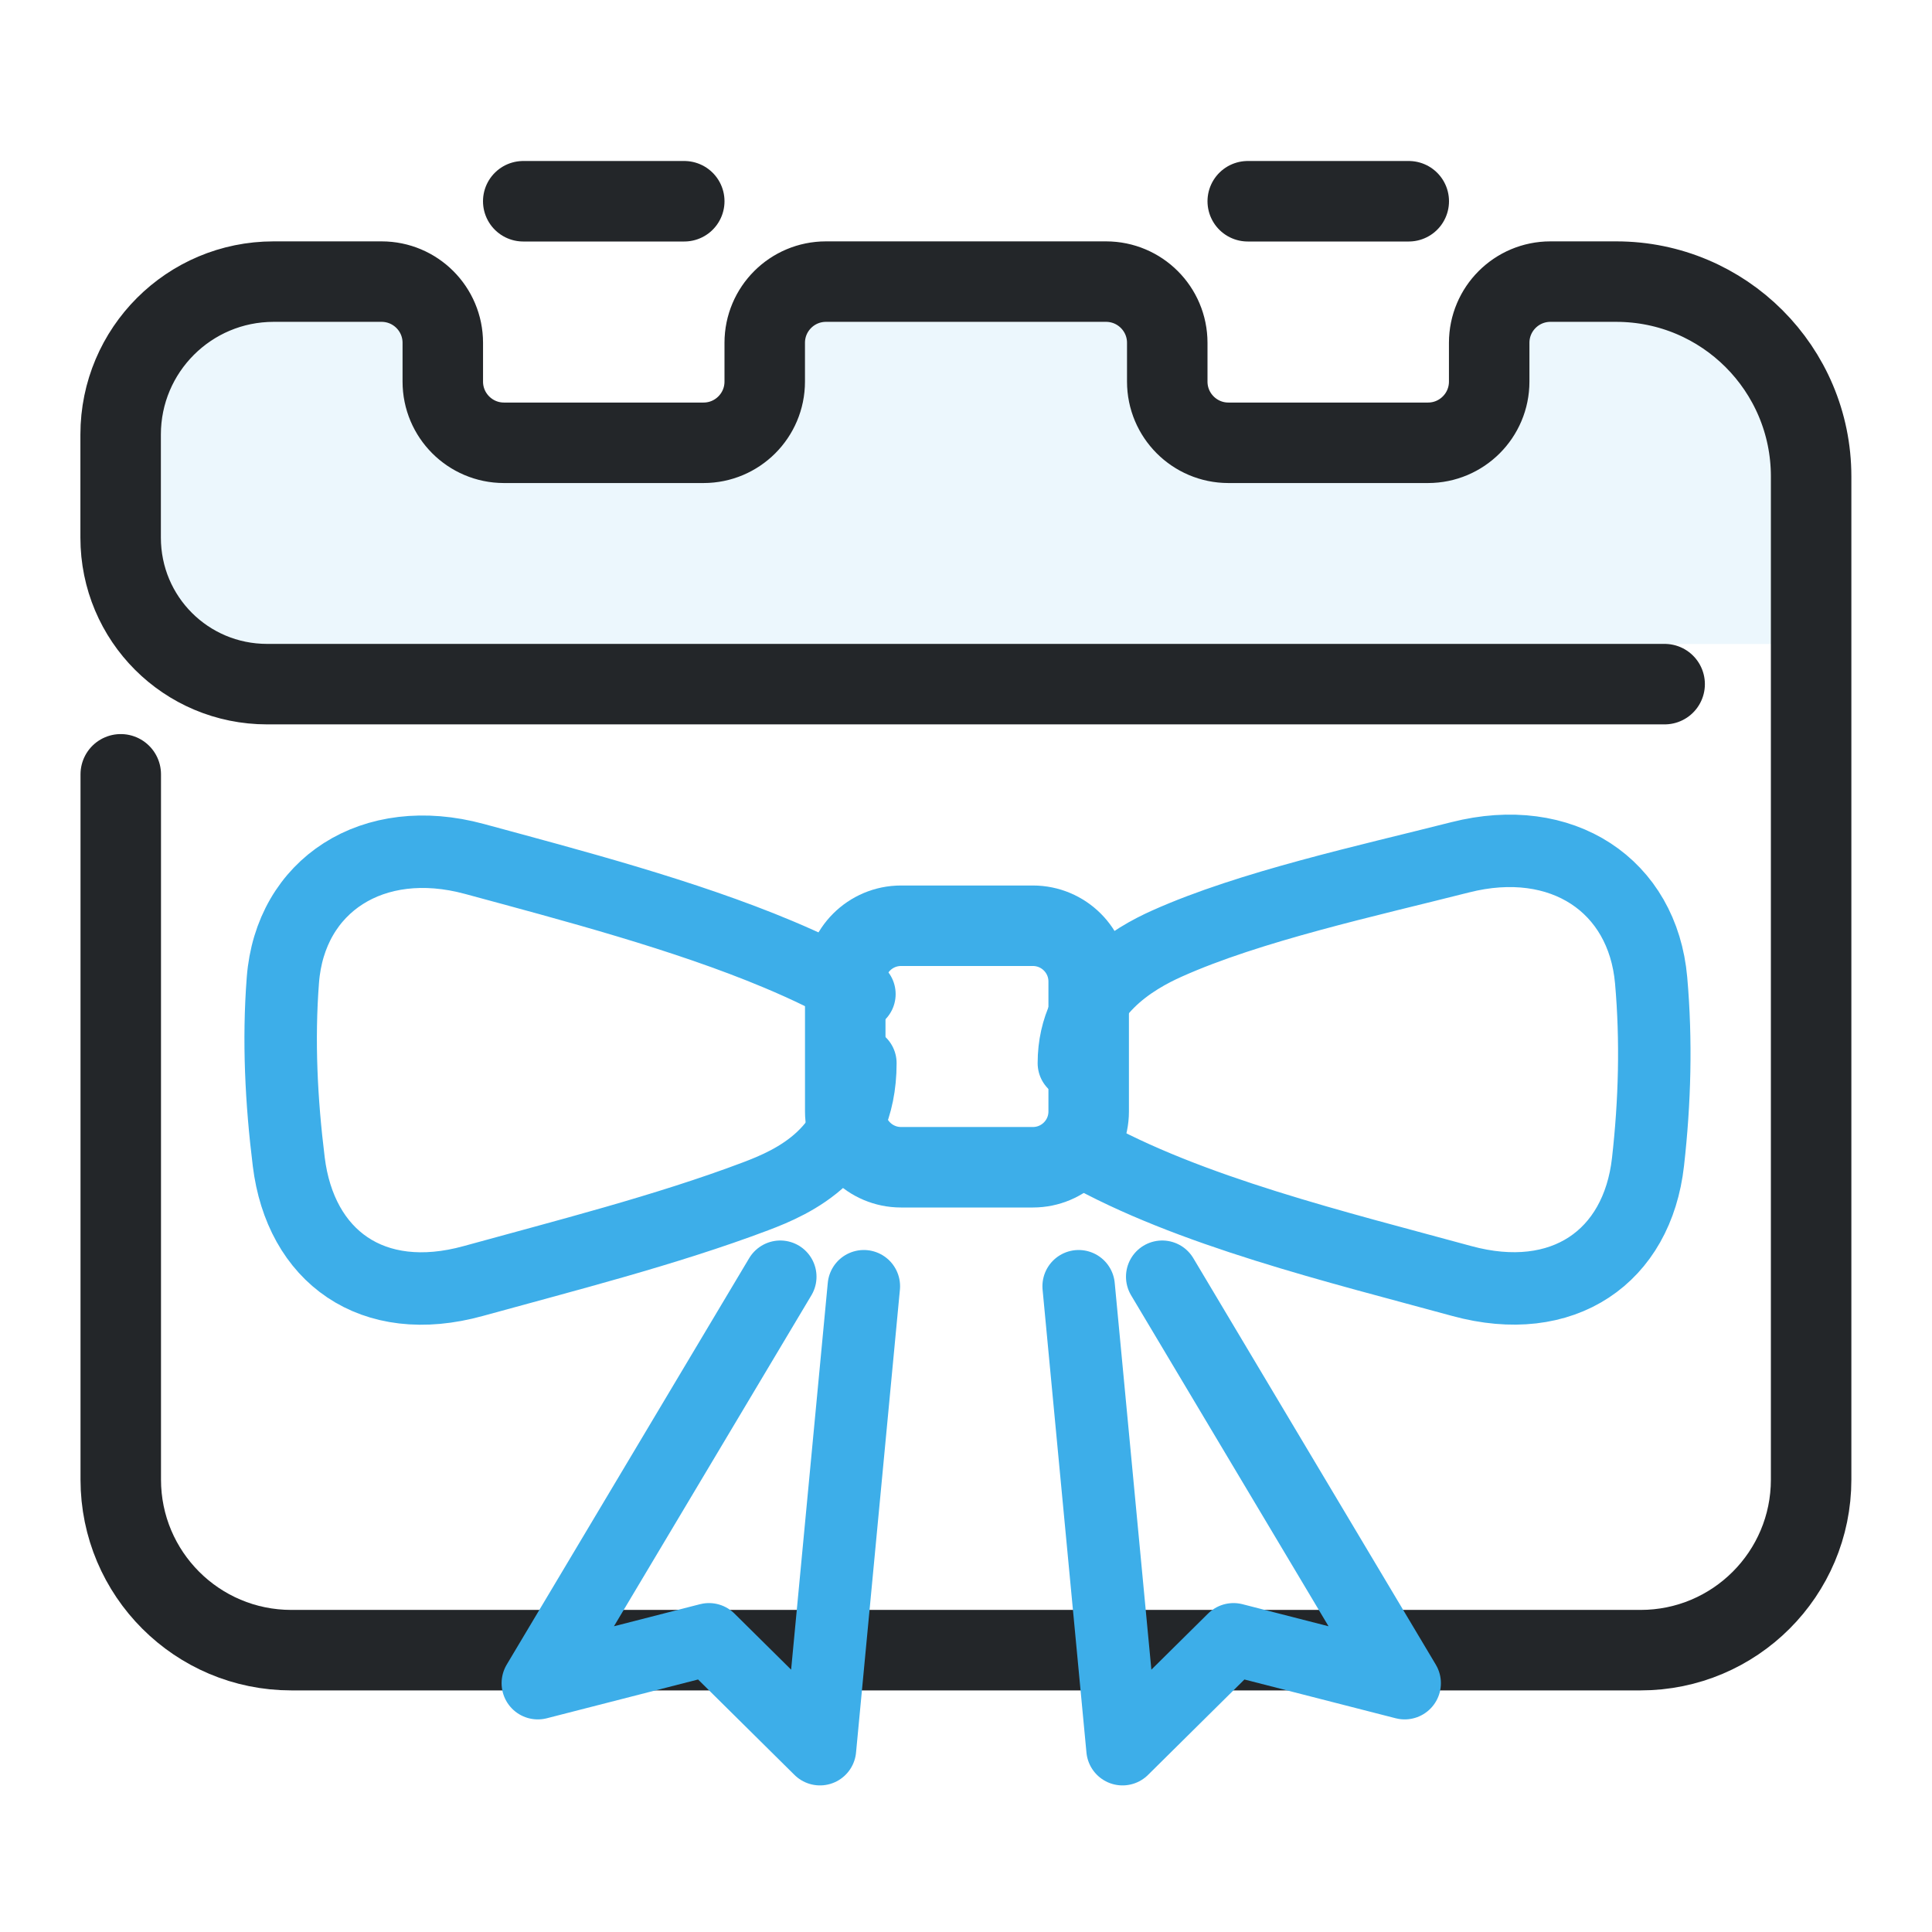
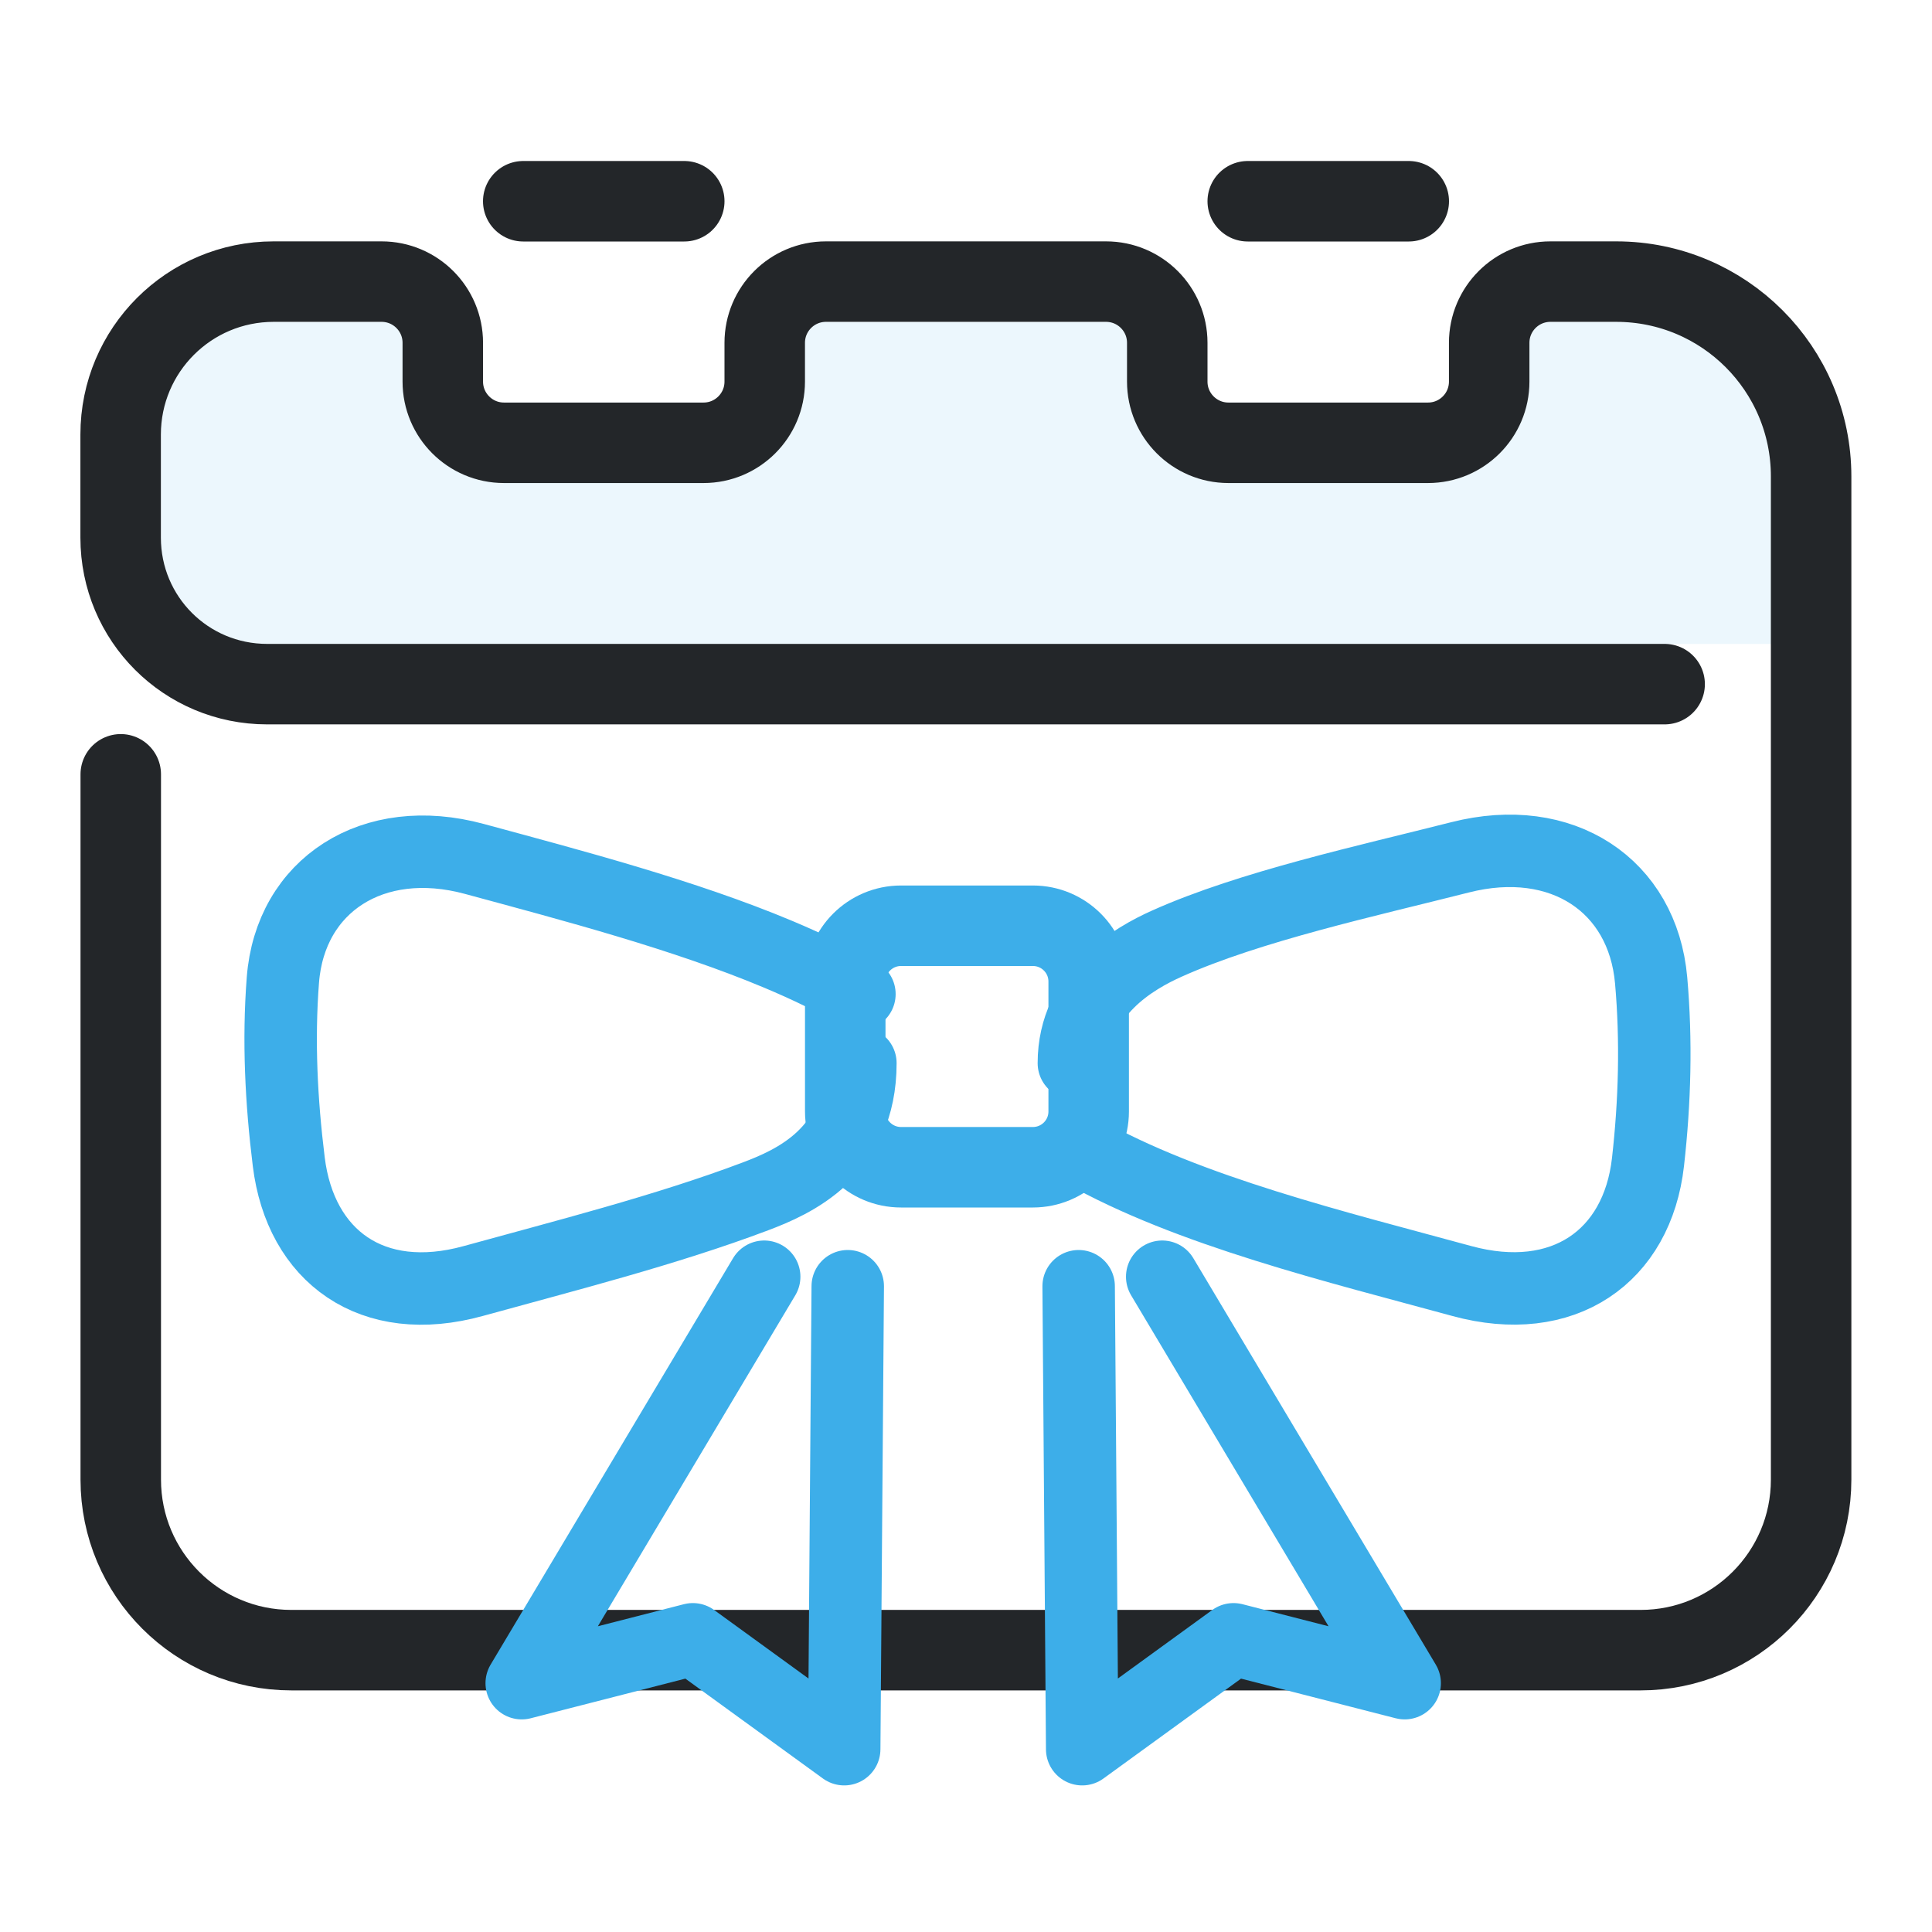
<svg xmlns="http://www.w3.org/2000/svg" xmlns:xlink="http://www.w3.org/1999/xlink" width="24" height="24" version="1.1" viewBox="0 0 24 24" xml:space="preserve" id="svg10">
  <defs id="defs1">
    <style id="current-color-scheme" type="text/css">
     .ColorScheme-Text { color:#232629; }
     .ColorScheme-Highlight { color:#3daee9; }
   </style>
  </defs>
  <g transform="translate(1,1)">
    <path class="ColorScheme-Highlight" d="M 21,3 V 7 H 1 V 3 H 4 L 5,4 H 8 L 9,3 h 4 l 1,1 h 3 l 1,-1 z" fill="currentColor" fill-rule="evenodd" opacity=".1" stroke-linecap="round" stroke-linejoin="round" style="opacity:0.1;fill-opacity:1" paint-order="stroke fill markers" id="path1" />
    <g class="ColorScheme-Text" transform="matrix(1.3529,0,0,1.3529,-1.8824,-1.8824)" style="stroke-width:0.739" id="g3">
      <g style="stroke-width:0.739" id="g2">
        <path class="ColorScheme-Text" d="m 1.761,7.762 v 6.476 c 0,0.865 0.701,1.566 1.566,1.566 h 12.389 c 0.865,0 1.566,-0.701 1.566,-1.566 V 5.027 c 0,-0.988 -0.801,-1.789 -1.789,-1.789 h -0.605 a 0.562,0.562 135 0 0 -0.562,0.562 v 0.356 a 0.562,0.562 135 0 1 -0.562,0.562 h -1.833 A 0.562,0.562 45 0 1 11.37,4.156 V 3.8 A 0.562,0.562 45 0 0 10.808,3.238 H 8.236 A 0.562,0.562 135 0 0 7.674,3.8 V 4.156 A 0.562,0.562 135 0 1 7.112,4.718 H 5.279 A 0.562,0.562 45 0 1 4.718,4.156 V 3.8 A 0.562,0.562 45 0 0 4.156,3.238 l -0.992,2e-7 c -0.775,1e-7 -1.404,0.628 -1.404,1.404 v 0.947 c 0,0.745 0.6,1.345 1.345,1.345 h 12.832" stroke="currentColor" style="fill:none;stroke-width:0.739;stroke-linecap:round;stroke-linejoin:round;paint-order:fill markers stroke" id="path2" />
      </g>
    </g>
    <path d="m 5.5,1.5 h 2" style="fill:none;stroke-linecap:round;stroke-linejoin:round;stroke-dashoffset:0.5;paint-order:markers fill stroke" class="ColorScheme-Text" stroke="currentColor" id="path3" />
    <path d="m 14.5,1.5 h 2" style="fill:none;stroke-linecap:round;stroke-linejoin:round;stroke-dashoffset:0.5;paint-order:markers fill stroke" class="ColorScheme-Text" stroke="currentColor" id="path4" />
    <path d="M 9.676,11.349 C 9.37,11.171 9.03,11.007 8.668,10.855 7.501,10.365 6.11,10 4.893,9.67 3.633,9.328 2.605,9.996 2.514,11.174 c -0.058,0.752 -0.02,1.505 0.073,2.257 0.145,1.176 1.035,1.83 2.293,1.482 1.118,-0.309 2.395,-0.632 3.504,-1.051 0.469,-0.177 1.304,-0.54 1.304,-1.655 m 2.652,0 c 0,-0.881 0.758,-1.307 1.153,-1.484 1.035,-0.465 2.508,-0.784 3.645,-1.073 1.267,-0.322 2.269,0.35 2.373,1.528 0.066,0.752 0.046,1.505 -0.039,2.257 -0.133,1.177 -1.055,1.822 -2.314,1.478 -1.529,-0.418 -3.393,-0.867 -4.714,-1.616" style="fill:none;stroke-width:0.9;stroke-linecap:round;stroke-linejoin:round;stroke-dashoffset:0.5;paint-order:markers fill stroke" class="ColorScheme-Highlight" stroke="currentColor" id="path5-6" />
    <rect x="9.5" y="10.5" width="3.024" height="3" rx="0.693" ry="0.693" style="fill:none;stroke-width:1;stroke-linecap:round;stroke-linejoin:round;stroke-dashoffset:0.5;paint-order:markers fill stroke" class="ColorScheme-Highlight" stroke="currentColor" id="rect5" />
-     <path id="path18" d="M 8.693,14.86 5.681,19.909 7.807,19.364 9.186,20.729 9.731,14.978" style="fill:none;stroke-width:0.9;stroke-linecap:round;stroke-linejoin:round;stroke-dashoffset:0.5;paint-order:markers fill stroke" class="ColorScheme-Highlight" stroke="currentColor" />
-     <use transform="matrix(-1,0,0,1,22.13039,-2.6440819e-8)" xlink:href="#path18" id="use5" x="0" y="0" style="stroke-width:1.133" />
+     <path id="path18" d="m 8.493,14.86 -3.012,5.049 2.126,-0.545 1.88,1.365 0.044,-5.751" style="fill:none;stroke-width:0.9;stroke-linecap:round;stroke-linejoin:round;stroke-dashoffset:0.5;paint-order:markers fill stroke" class="ColorScheme-Highlight" stroke="currentColor" />
+     <use transform="matrix(-1,0,0,1,21.93039,-2.6440819e-8)" xlink:href="#path18" id="use5" x="0" y="0" style="stroke-width:1.133" />
  </g>
</svg>
